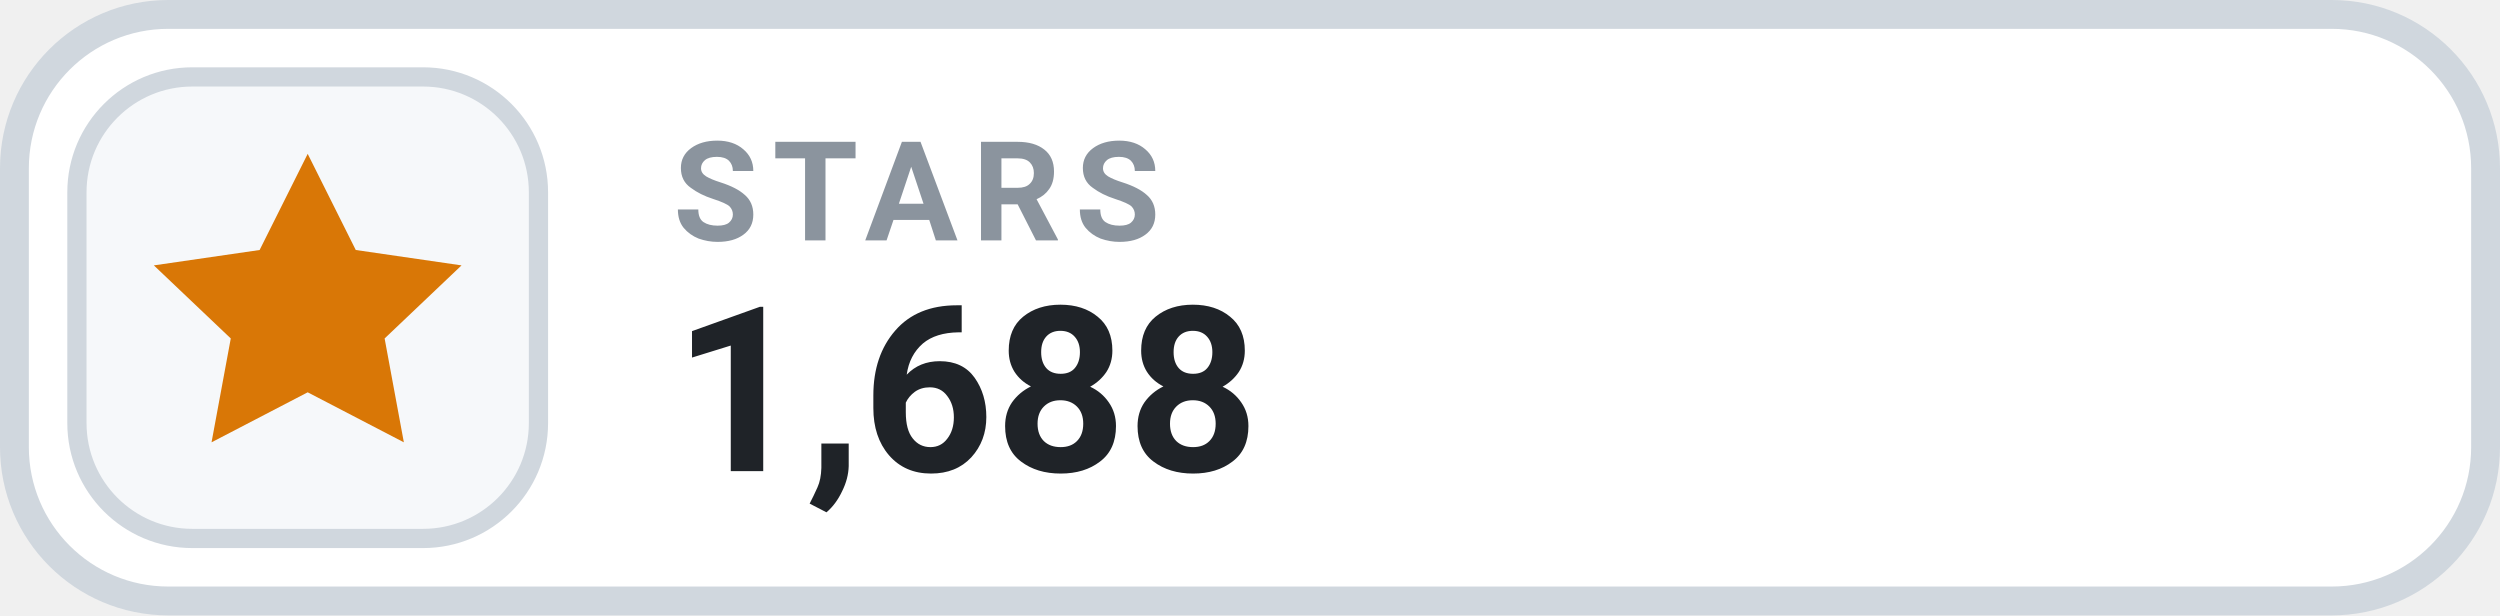
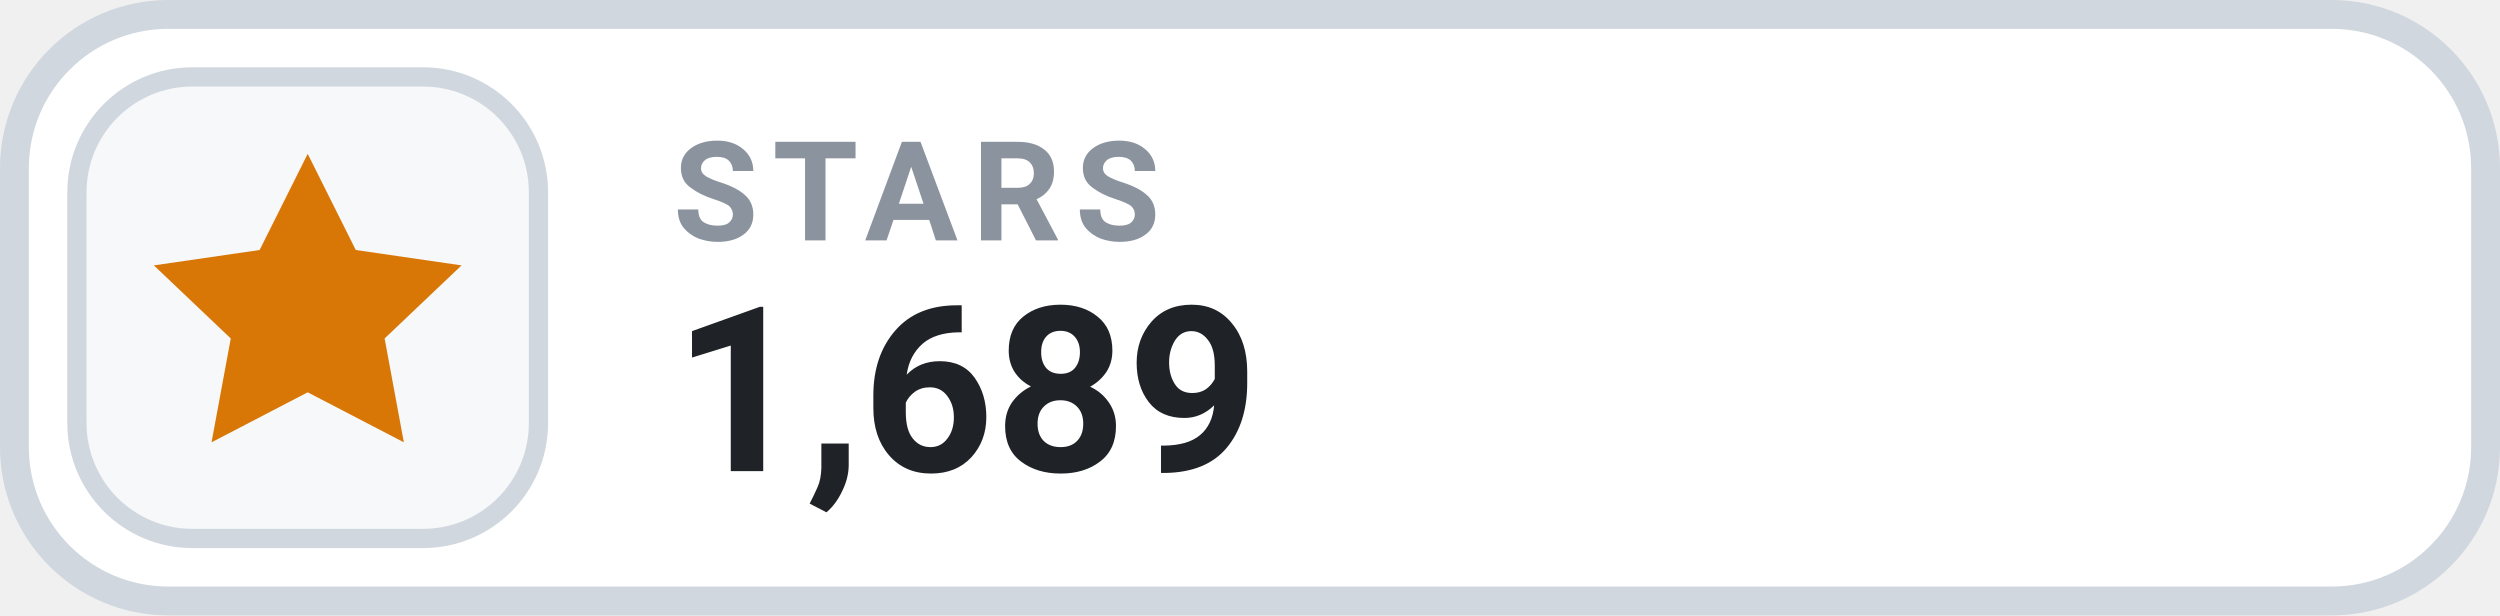
- <svg xmlns="http://www.w3.org/2000/svg" width="130" height="32" viewBox="0 0 130 32" role="img" aria-label="STARS 1,688">
+ <svg xmlns="http://www.w3.org/2000/svg" width="130" height="32" viewBox="0 0 130 32" role="img" aria-label="STARS 1,689">
  <rect x=".75" y=".75" width="128.5" height="30.5" rx="8" fill="#FFFFFF" stroke="#D0D7DE" stroke-width="1.5" />
  <rect x="4" y="4" width="24" height="24" rx="6" fill="#F6F8FA" stroke="#D0D7DE" stroke-width="1" />
  <g transform="translate(16 16)" style="color:#D97706;">
    <path d="M0 -8 l2.5 5 5.5 .8 -4 3.8 1 5.4 -5 -2.6 -5 2.6 1 -5.4 -4 -3.8 5.5 -.8 Z" fill="currentColor" />
  </g>
  <text x="35" y="12.5" fill="#8B949E" font-family="-apple-system,BlinkMacSystemFont,'Segoe UI',Roboto,Helvetica,Arial,sans-serif" font-size="7.2" font-weight="700" letter-spacing=".75">STARS</text>
-   <text x="35" y="24.5" fill="#1F2328" font-family="-apple-system,BlinkMacSystemFont,'Segoe UI',Roboto,Helvetica,Arial,sans-serif" font-size="12" font-weight="700">1,688</text>
+   <text x="35" y="24.5" fill="#1F2328" font-family="-apple-system,BlinkMacSystemFont,'Segoe UI',Roboto,Helvetica,Arial,sans-serif" font-size="12" font-weight="700">1,689</text>
</svg>
